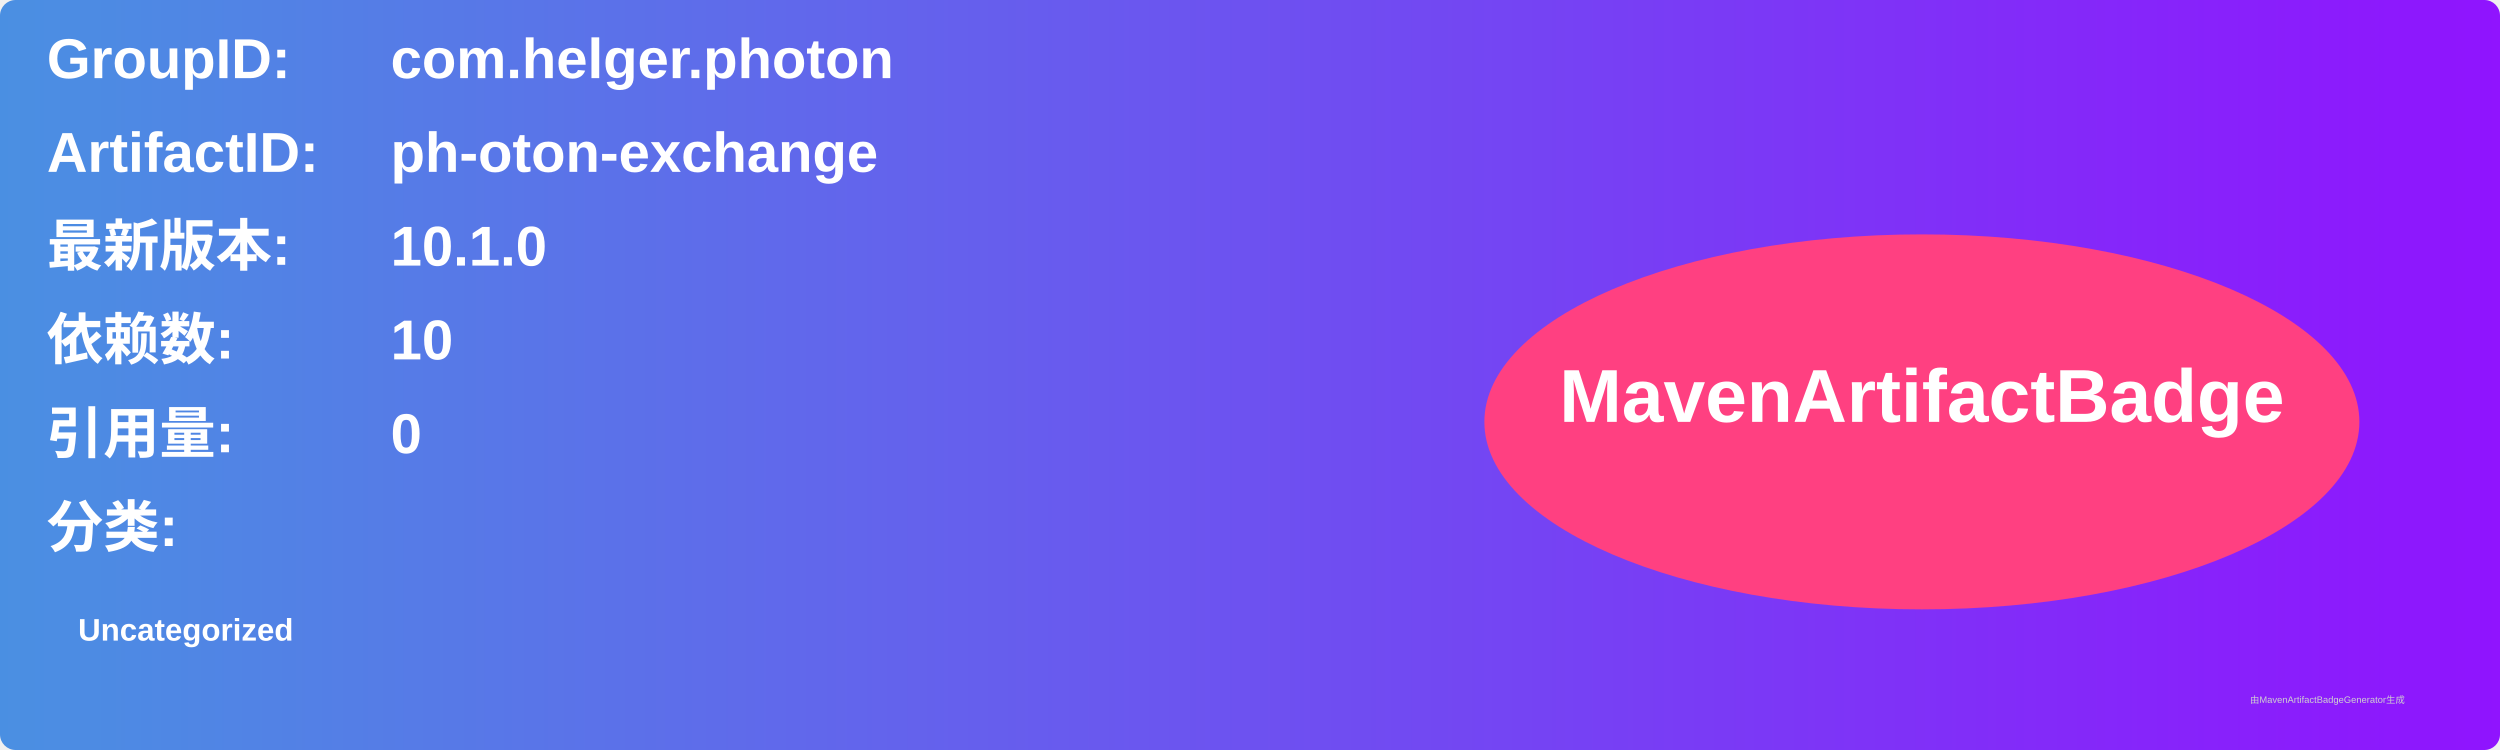
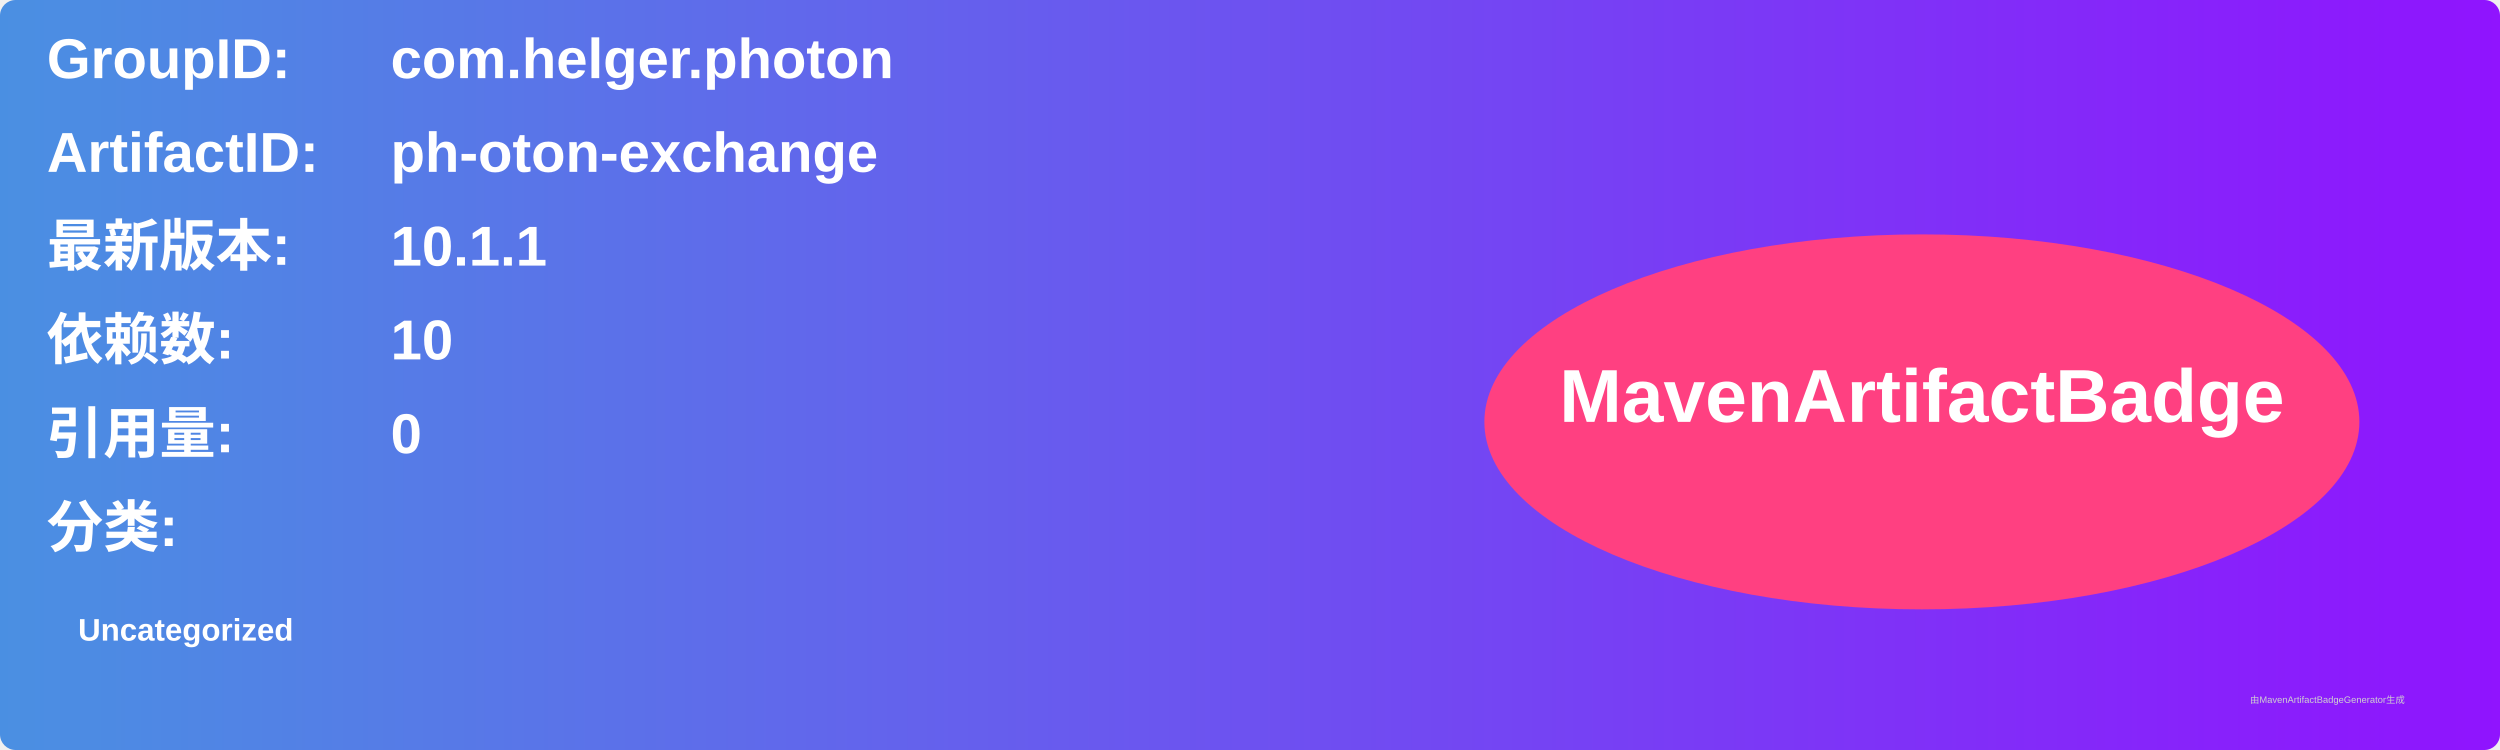
<svg xmlns="http://www.w3.org/2000/svg" width="800" height="240" viewBox="0 0 800 240">
  <linearGradient id="grad" x1="0%" y1="0%" x2="100%" y2="0%">
    <stop offset="0%" stop-color="#4a90e2" />
    <stop offset="100%" stop-color="#9013fe" />
  </linearGradient>
  <rect width="100%" height="100%" rx="5" ry="5" fill="url(#grad)" />
  <g transform="translate(15, 15)">
    <text x="0" y="10" font-family="Arial" font-size="18" fill="white" font-weight="bold" width="260">GroupID:</text>
    <text x="110" y="10" font-family="Arial" font-size="18" fill="white" font-weight="bold" width="460">com.helger.photon</text>
    <text x="0" y="40" font-family="Arial" font-size="18" fill="white" font-weight="bold" width="260">ArtifactID:</text>
    <text x="110" y="40" font-family="Arial" font-size="18" fill="white" font-weight="bold" width="460">ph-oton-exchange</text>
    <text x="0" y="70" font-family="Arial" font-size="18" fill="white" font-weight="bold">最新版本:</text>
    <text x="110" y="70" font-family="Arial" font-size="18" fill="white" font-weight="bold">
-       <tspan font-weight="bold">10.1.0</tspan>
+       <tspan font-weight="bold">10.1.1</tspan>
    </text>
    <text x="0" y="100" font-family="Arial" font-size="18" fill="white" font-weight="bold">依赖数: </text>
    <text x="110" y="100" font-family="Arial" font-size="18" fill="white">
      <tspan font-weight="bold">10</tspan>
    </text>
    <text x="0" y="130" font-family="Arial" font-size="18" fill="white" font-weight="bold">引用量: </text>
    <text x="110" y="130" font-family="Arial" font-size="18" fill="white">
      <tspan font-weight="bold">0</tspan>
    </text>
    <text x="0" y="160" font-family="Arial" font-size="18" fill="white" font-weight="bold">分类:</text>
    <text x="10" y="190" font-family="Arial" font-size="10" fill="white">
      <tspan font-weight="bold">Uncategorized</tspan>
    </text>
    <ellipse cx="600" cy="120" rx="140" ry="60" fill="#ff4081" />
    <text x="600" y="120" text-anchor="middle" font-family="Arial" font-size="24" fill="white" font-weight="bold">MavenArtifactBadge</text>
  </g>
  <text x="720" y="225" font-family="Arial" font-size="3" fill="#d0d0d0">由MavenArtifactBadgeGenerator生成</text>
</svg>
